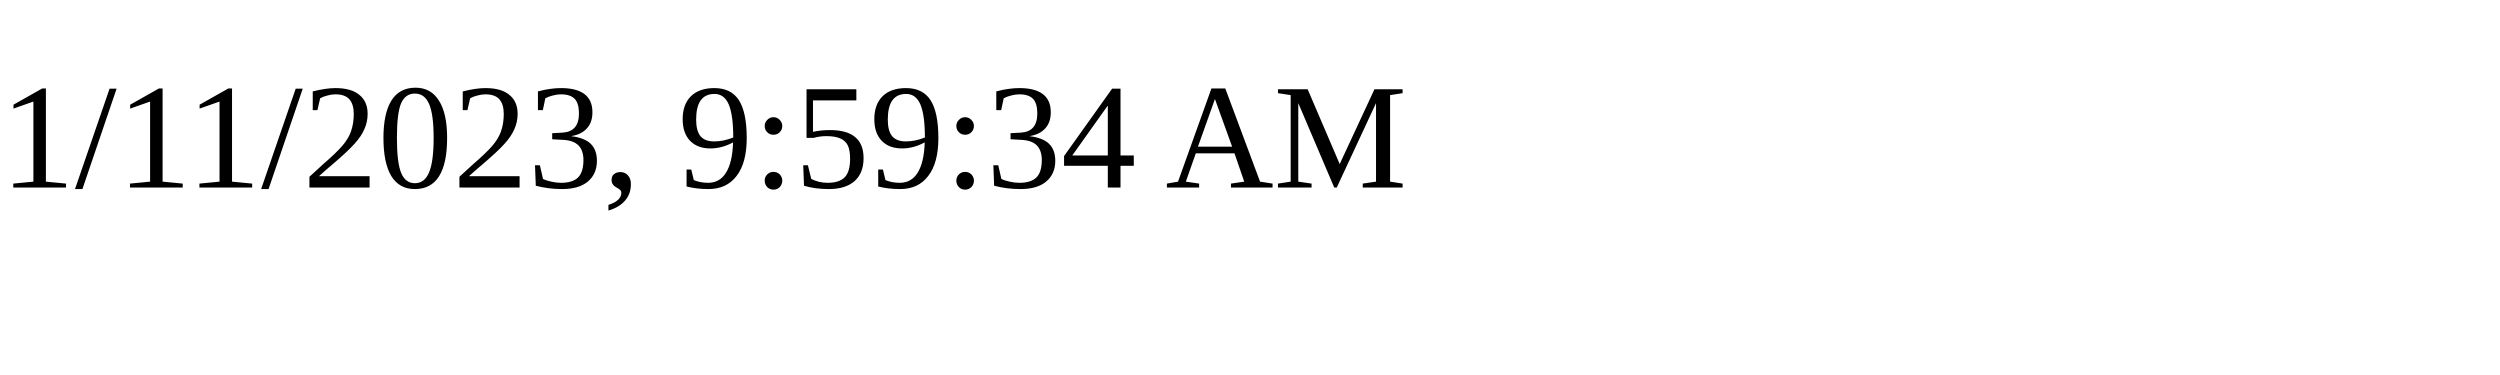
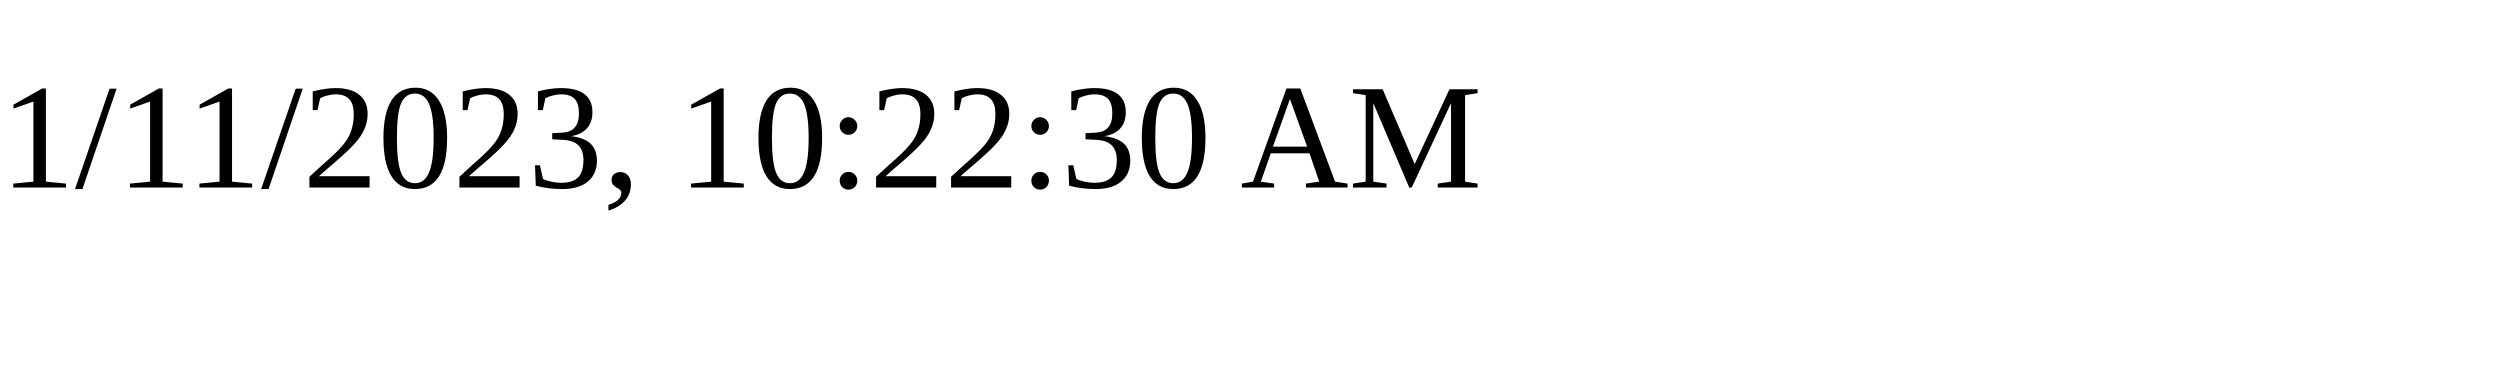
<svg xmlns="http://www.w3.org/2000/svg" height="30" width="200">
-   <text x="0" y="15">1/11/2023, 9:59:34 AM</text>
+   <text x="0" y="15">1/11/2023, 10:22:30 AM</text>
</svg>
